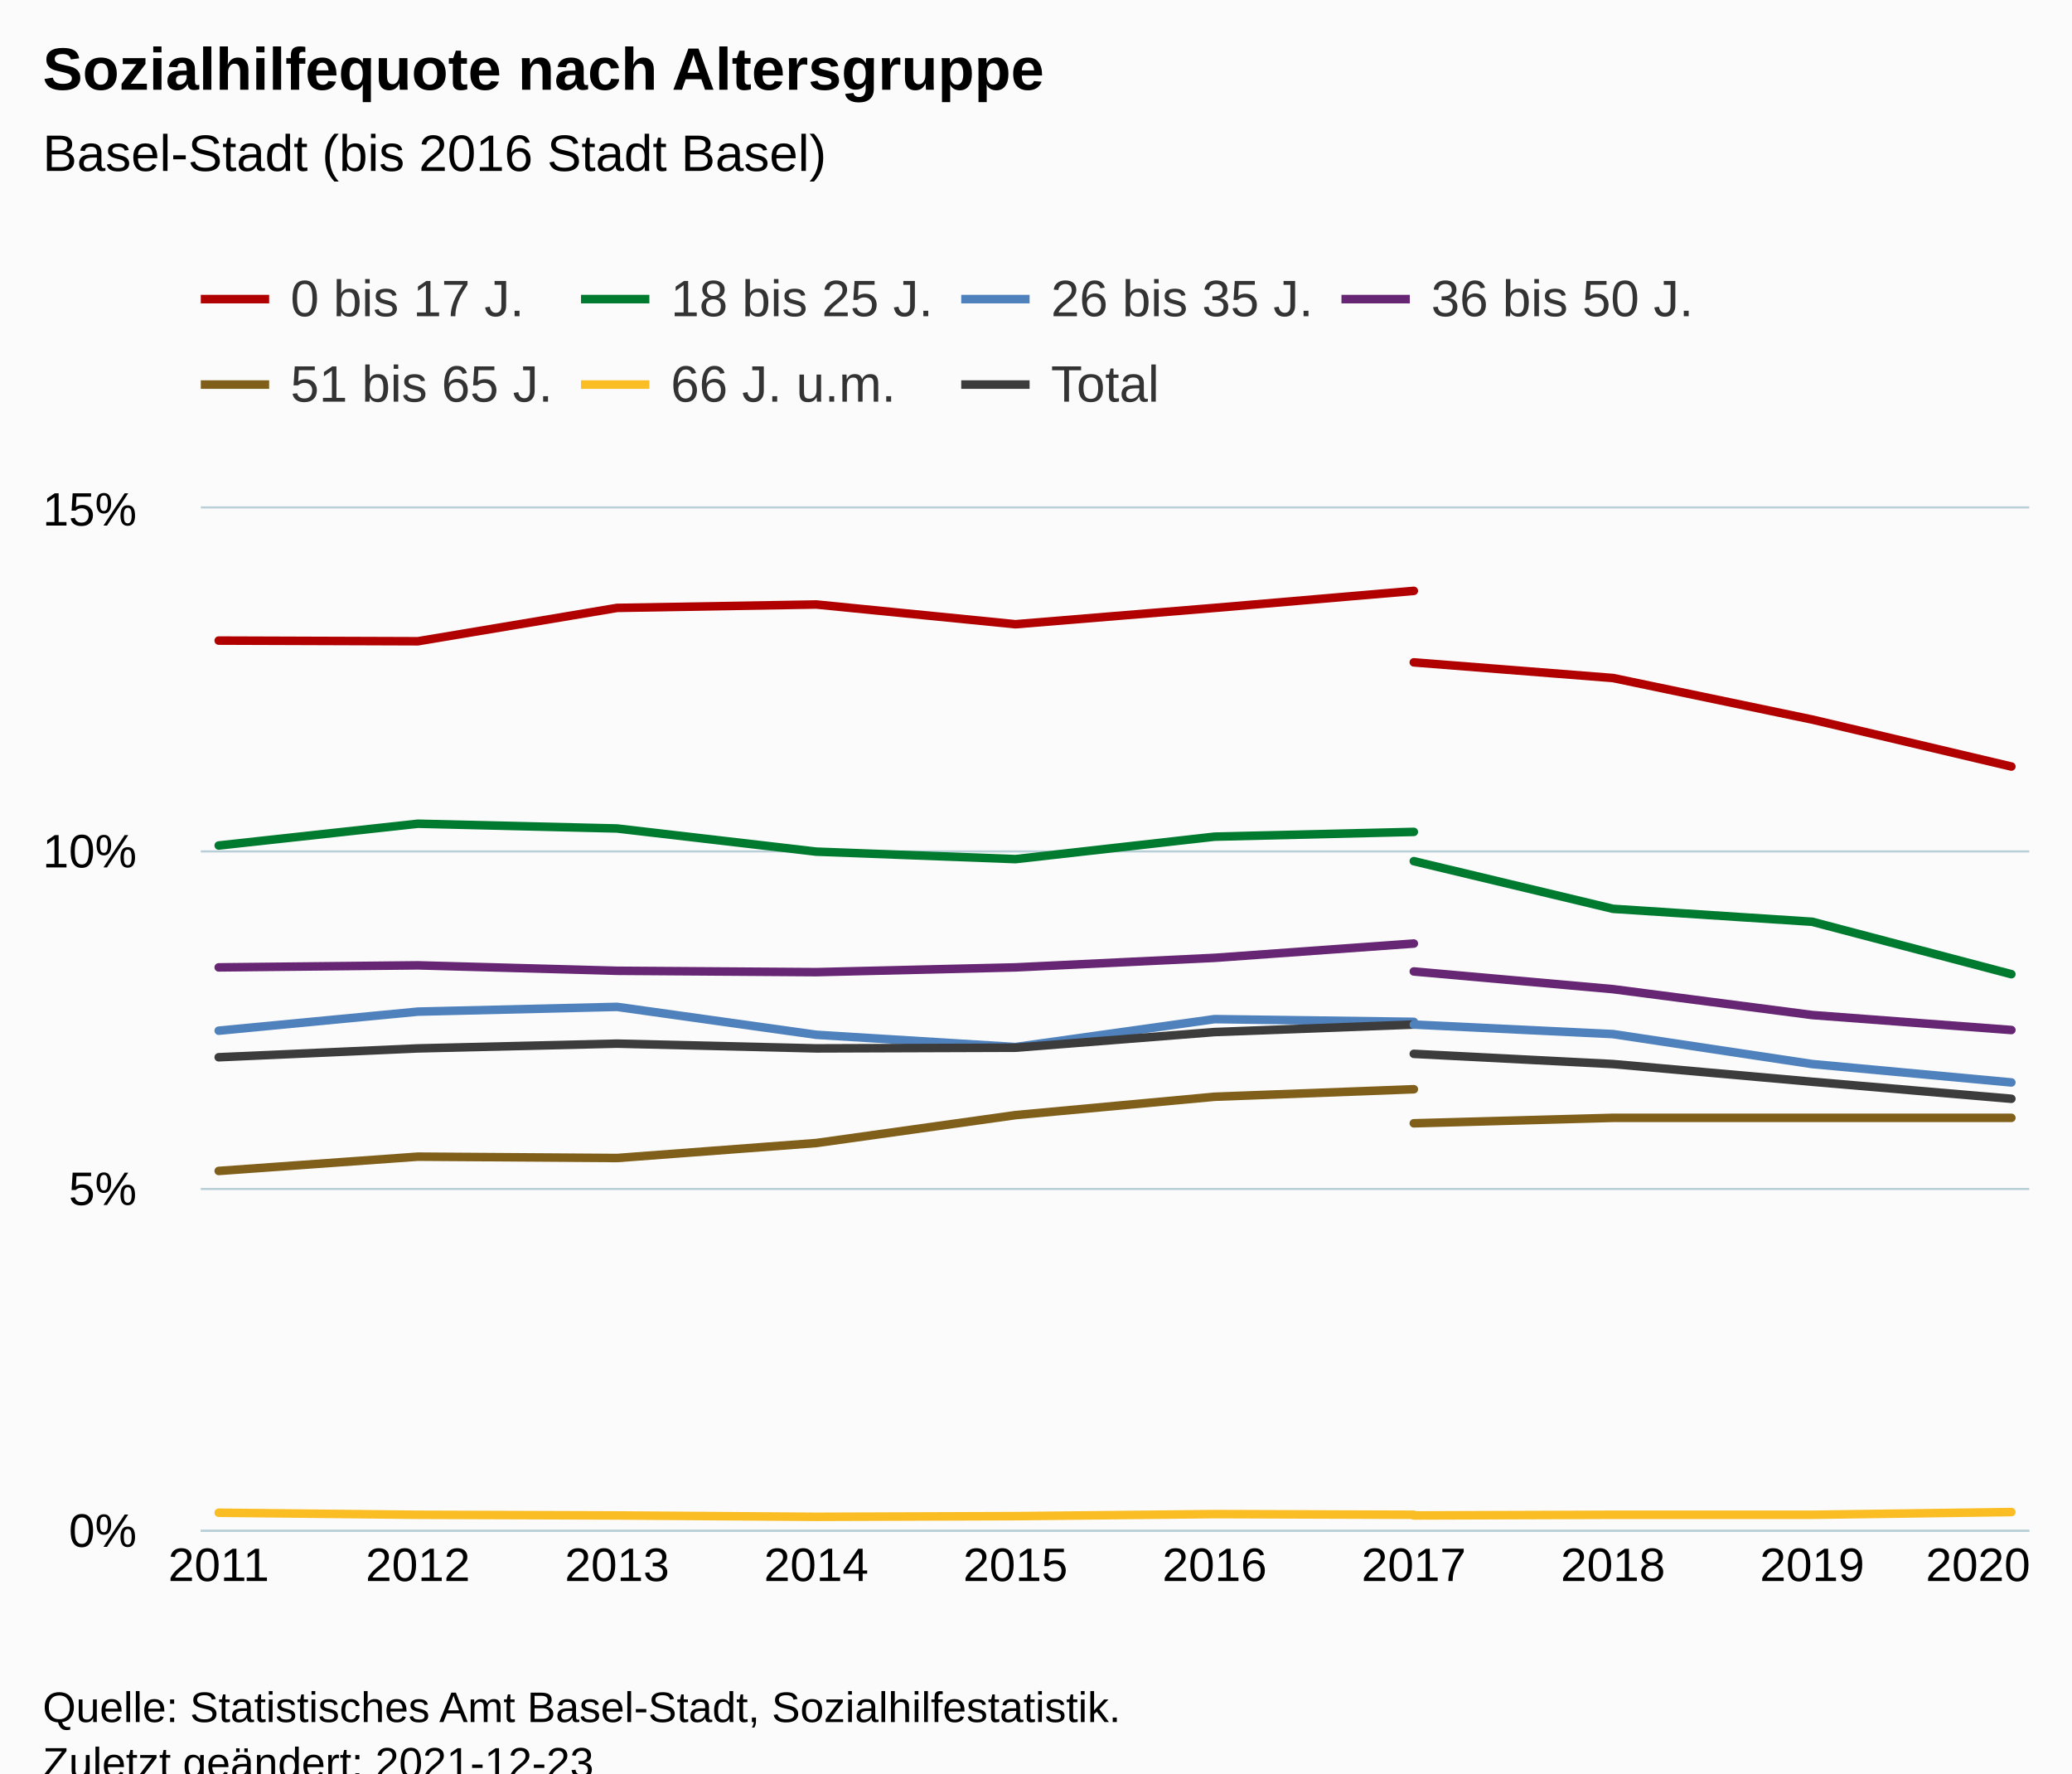
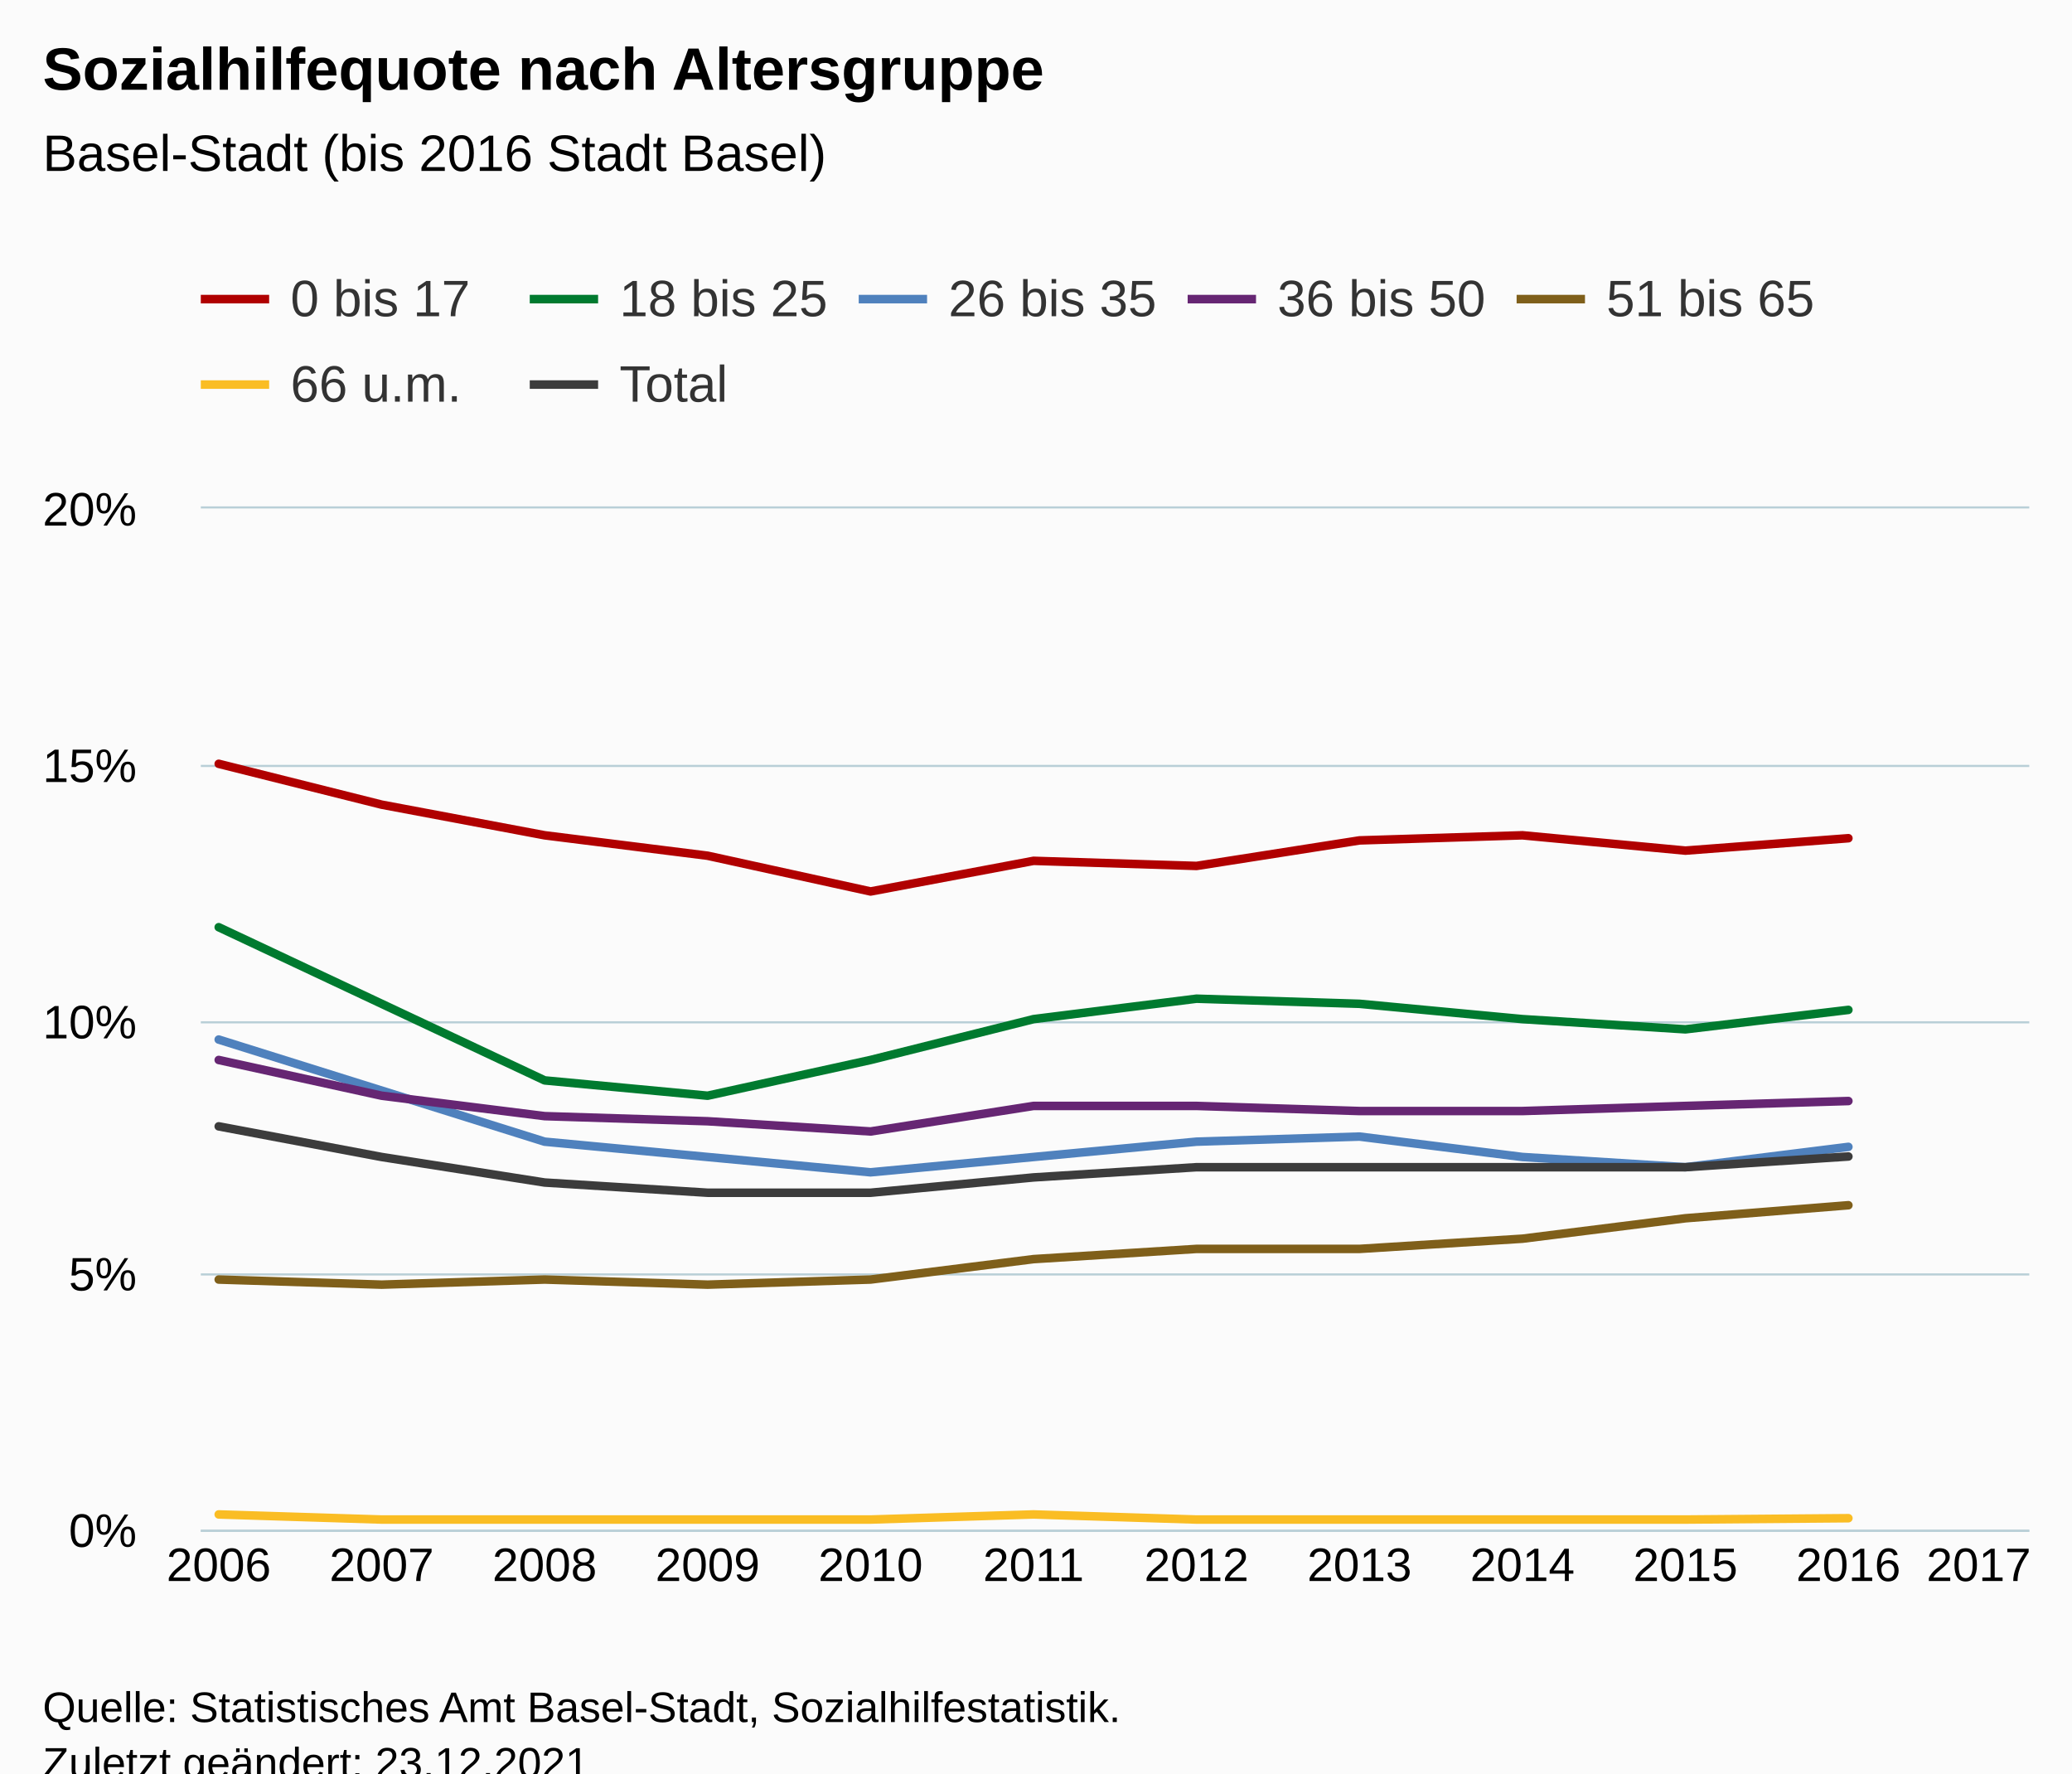
<svg xmlns="http://www.w3.org/2000/svg" version="1.1" class="highcharts-root" style="font-family:Arial;font-size:12px;" viewBox="0 0 485 415">
  <defs>
-     <clipPath id="highcharts-e7p75r0-147-">
+     <clipPath id="highcharts-ijg4xb7-175-">
      <rect x="0" y="0" width="428" height="239" fill="none" />
    </clipPath>
-     <clipPath id="highcharts-e7p75r0-158-">
+     <clipPath id="highcharts-ijg4xb7-188-">
      <rect x="0" y="0" width="428" height="239" fill="none" />
    </clipPath>
-     <clipPath id="highcharts-e7p75r0-289-">
+     <clipPath id="highcharts-ijg4xb7-345-">
      <rect x="47" y="119" width="428" height="239" fill="none" />
    </clipPath>
  </defs>
  <rect fill="#fbfbfb" class="highcharts-background" x="0" y="0" width="485" height="428" rx="0" ry="0" />
  <rect fill="none" class="highcharts-plot-background" x="47" y="119" width="428" height="239" />
  <g class="highcharts-pane-group" data-z-index="0" />
  <g class="highcharts-grid highcharts-xaxis-grid" data-z-index="1">
    <path fill="none" data-z-index="1" class="highcharts-grid-line" d="M 50.5 119 L 50.5 358" opacity="1" />
-     <path fill="none" data-z-index="1" class="highcharts-grid-line" d="M 97.5 119 L 97.5 358" opacity="1" />
-     <path fill="none" data-z-index="1" class="highcharts-grid-line" d="M 143.5 119 L 143.5 358" opacity="1" />
-     <path fill="none" data-z-index="1" class="highcharts-grid-line" d="M 190.5 119 L 190.5 358" opacity="1" />
-     <path fill="none" data-z-index="1" class="highcharts-grid-line" d="M 237.5 119 L 237.5 358" opacity="1" />
-     <path fill="none" data-z-index="1" class="highcharts-grid-line" d="M 283.5 119 L 283.5 358" opacity="1" />
-     <path fill="none" data-z-index="1" class="highcharts-grid-line" d="M 330.5 119 L 330.5 358" opacity="1" />
-     <path fill="none" data-z-index="1" class="highcharts-grid-line" d="M 377.5 119 L 377.5 358" opacity="1" />
-     <path fill="none" data-z-index="1" class="highcharts-grid-line" d="M 423.5 119 L 423.5 358" opacity="1" />
+     <path fill="none" data-z-index="1" class="highcharts-grid-line" d="M 88.5 119 L 88.5 358" opacity="1" />
+     <path fill="none" data-z-index="1" class="highcharts-grid-line" d="M 126.5 119 L 126.5 358" opacity="1" />
+     <path fill="none" data-z-index="1" class="highcharts-grid-line" d="M 165.5 119 L 165.5 358" opacity="1" />
+     <path fill="none" data-z-index="1" class="highcharts-grid-line" d="M 203.5 119 L 203.5 358" opacity="1" />
+     <path fill="none" data-z-index="1" class="highcharts-grid-line" d="M 241.5 119 L 241.5 358" opacity="1" />
+     <path fill="none" data-z-index="1" class="highcharts-grid-line" d="M 279.5 119 L 279.5 358" opacity="1" />
+     <path fill="none" data-z-index="1" class="highcharts-grid-line" d="M 317.5 119 L 317.5 358" opacity="1" />
+     <path fill="none" data-z-index="1" class="highcharts-grid-line" d="M 355.5 119 L 355.5 358" opacity="1" />
+     <path fill="none" data-z-index="1" class="highcharts-grid-line" d="M 394.5 119 L 394.5 358" opacity="1" />
+     <path fill="none" data-z-index="1" class="highcharts-grid-line" d="M 432.5 119 L 432.5 358" opacity="1" />
    <path fill="none" data-z-index="1" class="highcharts-grid-line" d="M 470.5 119 L 470.5 358" opacity="1" />
  </g>
  <g class="highcharts-grid highcharts-yaxis-grid" data-z-index="1">
    <path fill="none" stroke="#B9CFD7" stroke-width="0.5" data-z-index="1" class="highcharts-grid-line" d="M 47 358.25 L 475 358.25" opacity="1" />
-     <path fill="none" stroke="#B9CFD7" stroke-width="0.5" data-z-index="1" class="highcharts-grid-line" d="M 47 278.25 L 475 278.25" opacity="1" />
-     <path fill="none" stroke="#B9CFD7" stroke-width="0.5" data-z-index="1" class="highcharts-grid-line" d="M 47 199.25 L 475 199.25" opacity="1" />
+     <path fill="none" stroke="#B9CFD7" stroke-width="0.5" data-z-index="1" class="highcharts-grid-line" d="M 47 298.25 L 475 298.25" opacity="1" />
+     <path fill="none" stroke="#B9CFD7" stroke-width="0.5" data-z-index="1" class="highcharts-grid-line" d="M 47 239.25 L 475 239.25" opacity="1" />
+     <path fill="none" stroke="#B9CFD7" stroke-width="0.5" data-z-index="1" class="highcharts-grid-line" d="M 47 179.25 L 475 179.25" opacity="1" />
    <path fill="none" stroke="#B9CFD7" stroke-width="0.5" data-z-index="1" class="highcharts-grid-line" d="M 47 118.75 L 475 118.75" opacity="1" />
  </g>
  <rect fill="none" class="highcharts-plot-border" data-z-index="1" x="47" y="119" width="428" height="239" />
  <g class="highcharts-axis highcharts-xaxis" data-z-index="2">
    <path fill="none" class="highcharts-axis-line" stroke="#B9CFD7" stroke-width="0.5" data-z-index="7" d="M 47 358.25 L 475 358.25" />
  </g>
  <g class="highcharts-axis highcharts-yaxis" data-z-index="2">
    <path fill="none" class="highcharts-axis-line" data-z-index="7" d="M 47 119 L 47 358" />
  </g>
  <g class="highcharts-series-group" data-z-index="3">
-     <g class="highcharts-series highcharts-series-0 highcharts-line-series" data-z-index="0.1" opacity="1" transform="translate(47,119) scale(1 1)" clip-path="url(#highcharts-e7p75r0-158-)">
-       <path fill="none" d="M 4.196 30.911 L 50.819 31.07 L 97.442 23.263 L 144.065 22.466 L 190.688 27.087 L 237.312 23.263 L 283.935 19.279" class="highcharts-graph" data-z-index="1" stroke="#B00000" stroke-width="2" stroke-linejoin="round" stroke-linecap="round" />
+     <g class="highcharts-series highcharts-series-0 highcharts-line-series" data-z-index="0.1" opacity="1" transform="translate(47,119) scale(1 1)" clip-path="url(#highcharts-ijg4xb7-188-)">
+       <path fill="none" d="M 4.196 59.75 L 42.342 69.31 L 80.488 76.48 L 118.635 81.26 L 156.781 89.625 L 194.927 82.455 L 233.073 83.65 L 271.219 77.675 L 309.365 76.48 L 347.512 80.065 L 385.658 77.166" class="highcharts-graph" data-z-index="1" stroke="#B00000" stroke-width="2" stroke-linejoin="round" stroke-linecap="round" />
    </g>
    <g class="highcharts-markers highcharts-series-0 highcharts-line-series" data-z-index="0.1" opacity="1" transform="translate(47,119) scale(1 1)" clip-path="none" />
-     <g class="highcharts-series highcharts-series-1 highcharts-line-series" data-z-index="0.1" opacity="1" transform="translate(47,119) scale(1 1)" clip-path="url(#highcharts-e7p75r0-158-)">
-       <path fill="none" d="M 4.196 78.87 L 50.819 73.771 L 97.442 74.887 L 144.065 80.304 L 190.688 82.057 L 237.312 76.799 L 283.935 75.683" class="highcharts-graph" data-z-index="1" stroke="#007A2F" stroke-width="2" stroke-linejoin="round" stroke-linecap="round" />
+     <g class="highcharts-series highcharts-series-1 highcharts-line-series" data-z-index="0.1" opacity="1" transform="translate(47,119) scale(1 1)" clip-path="url(#highcharts-ijg4xb7-188-)">
+       <path fill="none" d="M 4.196 97.99 L 42.342 115.915 L 80.488 133.84 L 118.635 137.425 L 156.781 129.06 L 194.927 119.5 L 233.073 114.72 L 271.219 115.915 L 309.365 119.5 L 347.512 121.89 L 385.658 117.34" class="highcharts-graph" data-z-index="1" stroke="#007A2F" stroke-width="2" stroke-linejoin="round" stroke-linecap="round" />
    </g>
    <g class="highcharts-markers highcharts-series-1 highcharts-line-series" data-z-index="0.1" opacity="1" transform="translate(47,119) scale(1 1)" clip-path="none" />
-     <g class="highcharts-series highcharts-series-2 highcharts-line-series" data-z-index="0.1" opacity="1" transform="translate(47,119) scale(1 1)" clip-path="url(#highcharts-e7p75r0-158-)">
-       <path fill="none" d="M 4.196 122.209 L 50.819 117.747 L 97.442 116.632 L 144.065 123.165 L 190.688 126.033 L 237.312 119.5 L 283.935 120.137" class="highcharts-graph" data-z-index="1" stroke="#4f81bd" stroke-width="2" stroke-linejoin="round" stroke-linecap="round" />
+     <g class="highcharts-series highcharts-series-2 highcharts-line-series" data-z-index="0.1" opacity="1" transform="translate(47,119) scale(1 1)" clip-path="url(#highcharts-ijg4xb7-188-)">
+       <path fill="none" d="M 4.196 124.28 L 42.342 136.23 L 80.488 148.18 L 118.635 151.765 L 156.781 155.35 L 194.927 151.765 L 233.073 148.18 L 271.219 146.985 L 309.365 151.765 L 347.512 154.155 L 385.658 149.393" class="highcharts-graph" data-z-index="1" stroke="#4f81bd" stroke-width="2" stroke-linejoin="round" stroke-linecap="round" />
    </g>
    <g class="highcharts-markers highcharts-series-2 highcharts-line-series" data-z-index="0.1" opacity="1" transform="translate(47,119) scale(1 1)" clip-path="none" />
-     <g class="highcharts-series highcharts-series-3 highcharts-line-series" data-z-index="0.1" opacity="1" transform="translate(47,119) scale(1 1)" clip-path="url(#highcharts-e7p75r0-158-)">
-       <path fill="none" d="M 4.196 107.391 L 50.819 106.913 L 97.442 108.187 L 144.065 108.506 L 190.688 107.391 L 237.312 105.16 L 283.935 101.814" class="highcharts-graph" data-z-index="1" stroke="#662673" stroke-width="2" stroke-linejoin="round" stroke-linecap="round" />
+     <g class="highcharts-series highcharts-series-3 highcharts-line-series" data-z-index="0.1" opacity="1" transform="translate(47,119) scale(1 1)" clip-path="url(#highcharts-ijg4xb7-188-)">
+       <path fill="none" d="M 4.196 129.06 L 42.342 137.425 L 80.488 142.205 L 118.635 143.4 L 156.781 145.79 L 194.927 139.815 L 233.073 139.815 L 271.219 141.01 L 309.365 141.01 L 347.512 139.815 L 385.658 138.668" class="highcharts-graph" data-z-index="1" stroke="#662673" stroke-width="2" stroke-linejoin="round" stroke-linecap="round" />
    </g>
    <g class="highcharts-markers highcharts-series-3 highcharts-line-series" data-z-index="0.1" opacity="1" transform="translate(47,119) scale(1 1)" clip-path="none" />
-     <g class="highcharts-series highcharts-series-4 highcharts-line-series" data-z-index="0.1" opacity="1" transform="translate(47,119) scale(1 1)" clip-path="url(#highcharts-e7p75r0-158-)">
-       <path fill="none" d="M 4.196 155.031 L 50.819 151.685 L 97.442 152.004 L 144.065 148.499 L 190.688 141.966 L 237.312 137.664 L 283.935 135.911" class="highcharts-graph" data-z-index="1" stroke="#7F5F1A" stroke-width="2" stroke-linejoin="round" stroke-linecap="round" />
+     <g class="highcharts-series highcharts-series-4 highcharts-line-series" data-z-index="0.1" opacity="1" transform="translate(47,119) scale(1 1)" clip-path="url(#highcharts-ijg4xb7-188-)">
+       <path fill="none" d="M 4.196 180.445 L 42.342 181.64 L 80.488 180.445 L 118.635 181.64 L 156.781 180.445 L 194.927 175.665 L 233.073 173.275 L 271.219 173.275 L 309.365 170.885 L 347.512 166.105 L 385.658 163.055" class="highcharts-graph" data-z-index="1" stroke="#7F5F1A" stroke-width="2" stroke-linejoin="round" stroke-linecap="round" />
    </g>
    <g class="highcharts-markers highcharts-series-4 highcharts-line-series" data-z-index="0.1" opacity="1" transform="translate(47,119) scale(1 1)" clip-path="none" />
-     <g class="highcharts-series highcharts-series-5 highcharts-line-series" data-z-index="0.1" opacity="1" transform="translate(47,119) scale(1 1)" clip-path="url(#highcharts-e7p75r0-158-)">
-       <path fill="none" d="M 4.196 235.017 L 50.819 235.495 L 97.442 235.654 L 144.065 235.973 L 190.688 235.813 L 237.312 235.335 L 283.935 235.495" class="highcharts-graph" data-z-index="1" stroke="#FABD24" stroke-width="2" stroke-linejoin="round" stroke-linecap="round" />
+     <g class="highcharts-series highcharts-series-5 highcharts-line-series" data-z-index="0.1" opacity="1" transform="translate(47,119) scale(1 1)" clip-path="url(#highcharts-ijg4xb7-188-)">
+       <path fill="none" d="M 4.196 235.415 L 42.342 236.61 L 80.488 236.61 L 118.635 236.61 L 156.781 236.61 L 194.927 235.415 L 233.073 236.61 L 271.219 236.61 L 309.365 236.61 L 347.512 236.61 L 385.658 236.297" class="highcharts-graph" data-z-index="1" stroke="#FABD24" stroke-width="2" stroke-linejoin="round" stroke-linecap="round" />
    </g>
    <g class="highcharts-markers highcharts-series-5 highcharts-line-series" data-z-index="0.1" opacity="1" transform="translate(47,119) scale(1 1)" clip-path="none" />
-     <g class="highcharts-series highcharts-series-6 highcharts-line-series" data-z-index="0.1" opacity="1" transform="translate(47,119) scale(1 1)" clip-path="url(#highcharts-e7p75r0-158-)">
-       <path fill="none" d="M 4.196 128.423 L 50.819 126.351 L 97.442 125.236 L 144.065 126.351 L 190.688 126.192 L 237.312 122.527 L 283.935 120.775" class="highcharts-graph" data-z-index="1" stroke="#3C3C3C" stroke-width="2" stroke-linejoin="round" stroke-linecap="round" />
+     <g class="highcharts-series highcharts-series-6 highcharts-line-series" data-z-index="0.1" opacity="1" transform="translate(47,119) scale(1 1)" clip-path="url(#highcharts-ijg4xb7-188-)">
+       <path fill="none" d="M 4.196 144.595 L 42.342 151.765 L 80.488 157.74 L 118.635 160.13 L 156.781 160.13 L 194.927 156.545 L 233.073 154.155 L 271.219 154.155 L 309.365 154.155 L 347.512 154.155 L 385.658 151.65" class="highcharts-graph" data-z-index="1" stroke="#3C3C3C" stroke-width="2" stroke-linejoin="round" stroke-linecap="round" />
    </g>
    <g class="highcharts-markers highcharts-series-6 highcharts-line-series" data-z-index="0.1" opacity="1" transform="translate(47,119) scale(1 1)" clip-path="none" />
-     <g class="highcharts-series highcharts-series-7 highcharts-line-series" data-z-index="0.1" opacity="1" transform="translate(47,119) scale(1 1)" clip-path="url(#highcharts-e7p75r0-158-)">
-       <path fill="none" d="M 283.935 36.009 L 330.558 39.674 L 377.181 49.393 L 423.804 60.387" class="highcharts-graph" data-z-index="1" stroke="#B00000" stroke-width="2" stroke-linejoin="round" stroke-linecap="round" />
+     <g class="highcharts-series highcharts-series-7 highcharts-line-series" data-z-index="0.1" opacity="1" transform="translate(47,119) scale(1 1)" clip-path="url(#highcharts-ijg4xb7-188-)">
+       <path fill="none" d="M 423.804 74.18" class="highcharts-graph" data-z-index="1" stroke="#B00000" stroke-width="2" stroke-linejoin="round" stroke-linecap="round" />
    </g>
    <g class="highcharts-markers highcharts-series-7 highcharts-line-series" data-z-index="0.1" opacity="1" transform="translate(47,119) scale(1 1)" clip-path="none" />
-     <g class="highcharts-series highcharts-series-8 highcharts-line-series" data-z-index="0.1" opacity="1" transform="translate(47,119) scale(1 1)" clip-path="url(#highcharts-e7p75r0-158-)">
-       <path fill="none" d="M 283.935 82.535 L 330.558 93.688 L 377.181 96.715 L 423.804 108.984" class="highcharts-graph" data-z-index="1" stroke="#007A2F" stroke-width="2" stroke-linejoin="round" stroke-linecap="round" />
+     <g class="highcharts-series highcharts-series-8 highcharts-line-series" data-z-index="0.1" opacity="1" transform="translate(47,119) scale(1 1)" clip-path="url(#highcharts-ijg4xb7-188-)">
+       <path fill="none" d="M 423.804 116.517" class="highcharts-graph" data-z-index="1" stroke="#007A2F" stroke-width="2" stroke-linejoin="round" stroke-linecap="round" />
    </g>
    <g class="highcharts-markers highcharts-series-8 highcharts-line-series" data-z-index="0.1" opacity="1" transform="translate(47,119) scale(1 1)" clip-path="none" />
-     <g class="highcharts-series highcharts-series-9 highcharts-line-series" data-z-index="0.1" opacity="1" transform="translate(47,119) scale(1 1)" clip-path="url(#highcharts-e7p75r0-158-)">
-       <path fill="none" d="M 283.935 120.775 L 330.558 123.005 L 377.181 130.016 L 423.804 134.318" class="highcharts-graph" data-z-index="1" stroke="#4f81bd" stroke-width="2" stroke-linejoin="round" stroke-linecap="round" />
+     <g class="highcharts-series highcharts-series-9 highcharts-line-series" data-z-index="0.1" opacity="1" transform="translate(47,119) scale(1 1)" clip-path="url(#highcharts-ijg4xb7-188-)">
+       <path fill="none" d="M 423.804 149.881" class="highcharts-graph" data-z-index="1" stroke="#4f81bd" stroke-width="2" stroke-linejoin="round" stroke-linecap="round" />
    </g>
    <g class="highcharts-markers highcharts-series-9 highcharts-line-series" data-z-index="0.1" opacity="1" transform="translate(47,119) scale(1 1)" clip-path="none" />
-     <g class="highcharts-series highcharts-series-10 highcharts-line-series" data-z-index="0.1" opacity="1" transform="translate(47,119) scale(1 1)" clip-path="url(#highcharts-e7p75r0-158-)">
-       <path fill="none" d="M 283.935 108.347 L 330.558 112.489 L 377.181 118.544 L 423.804 122.049" class="highcharts-graph" data-z-index="1" stroke="#662673" stroke-width="2" stroke-linejoin="round" stroke-linecap="round" />
+     <g class="highcharts-series highcharts-series-10 highcharts-line-series" data-z-index="0.1" opacity="1" transform="translate(47,119) scale(1 1)" clip-path="url(#highcharts-ijg4xb7-188-)">
+       <path fill="none" d="M 423.804 136.062" class="highcharts-graph" data-z-index="1" stroke="#662673" stroke-width="2" stroke-linejoin="round" stroke-linecap="round" />
    </g>
    <g class="highcharts-markers highcharts-series-10 highcharts-line-series" data-z-index="0.1" opacity="1" transform="translate(47,119) scale(1 1)" clip-path="none" />
-     <g class="highcharts-series highcharts-series-11 highcharts-line-series" data-z-index="0.1" opacity="1" transform="translate(47,119) scale(1 1)" clip-path="url(#highcharts-e7p75r0-158-)">
-       <path fill="none" d="M 283.935 143.878 L 330.558 142.603 L 377.181 142.603 L 423.804 142.603" class="highcharts-graph" data-z-index="1" stroke="#7F5F1A" stroke-width="2" stroke-linejoin="round" stroke-linecap="round" />
+     <g class="highcharts-series highcharts-series-11 highcharts-line-series" data-z-index="0.1" opacity="1" transform="translate(47,119) scale(1 1)" clip-path="url(#highcharts-ijg4xb7-188-)">
+       <path fill="none" d="M 423.804 161.633" class="highcharts-graph" data-z-index="1" stroke="#7F5F1A" stroke-width="2" stroke-linejoin="round" stroke-linecap="round" />
    </g>
    <g class="highcharts-markers highcharts-series-11 highcharts-line-series" data-z-index="0.1" opacity="1" transform="translate(47,119) scale(1 1)" clip-path="none" />
-     <g class="highcharts-series highcharts-series-12 highcharts-line-series" data-z-index="0.1" opacity="1" transform="translate(47,119) scale(1 1)" clip-path="url(#highcharts-e7p75r0-158-)">
-       <path fill="none" d="M 283.935 235.654 L 330.558 235.495 L 377.181 235.495 L 423.804 234.857" class="highcharts-graph" data-z-index="1" stroke="#FABD24" stroke-width="2" stroke-linejoin="round" stroke-linecap="round" />
+     <g class="highcharts-series highcharts-series-12 highcharts-line-series" data-z-index="0.1" opacity="1" transform="translate(47,119) scale(1 1)" clip-path="url(#highcharts-ijg4xb7-188-)">
+       <path fill="none" d="M 423.804 236.398" class="highcharts-graph" data-z-index="1" stroke="#FABD24" stroke-width="2" stroke-linejoin="round" stroke-linecap="round" />
    </g>
    <g class="highcharts-markers highcharts-series-12 highcharts-line-series" data-z-index="0.1" opacity="1" transform="translate(47,119) scale(1 1)" clip-path="none" />
-     <g class="highcharts-series highcharts-series-13 highcharts-line-series" data-z-index="0.1" opacity="1" transform="translate(47,119) scale(1 1)" clip-path="url(#highcharts-e7p75r0-158-)">
-       <path fill="none" d="M 283.935 127.626 L 330.558 130.016 L 377.181 134.159 L 423.804 138.142" class="highcharts-graph" data-z-index="1" stroke="#3C3C3C" stroke-width="2" stroke-linejoin="round" stroke-linecap="round" />
+     <g class="highcharts-series highcharts-series-13 highcharts-line-series" data-z-index="0.1" opacity="1" transform="translate(47,119) scale(1 1)" clip-path="url(#highcharts-ijg4xb7-188-)">
+       <path fill="none" d="M 423.804 150.327" class="highcharts-graph" data-z-index="1" stroke="#3C3C3C" stroke-width="2" stroke-linejoin="round" stroke-linecap="round" />
    </g>
    <g class="highcharts-markers highcharts-series-13 highcharts-line-series" data-z-index="0.1" opacity="1" transform="translate(47,119) scale(1 1)" clip-path="none" />
  </g>
  <text x="10" text-anchor="start" class="highcharts-title" data-z-index="4" style="color:#000000;font-size:14px;font-weight:bold;fill:#000000;" y="21">
    <tspan>Sozialhilfequote nach Altersgruppe</tspan>
  </text>
  <text x="10" text-anchor="start" class="highcharts-subtitle" data-z-index="4" style="color:#000000;font-size:12px;font-weight:normal;fill:#000000;" y="40">
    <tspan>Basel-Stadt (bis 2016 Stadt Basel)</tspan>
  </text>
  <text x="10" text-anchor="start" class="highcharts-caption" data-z-index="4" style="color:#666666;fill:#666666;" y="385" />
  <g class="highcharts-legend" data-z-index="7" transform="translate(39,56)">
-     <rect fill="none" class="highcharts-legend-box" rx="0" ry="0" x="0" y="0" width="367" height="51" visibility="visible" />
+     <rect fill="none" class="highcharts-legend-box" rx="0" ry="0" x="0" y="0" width="396" height="51" visibility="visible" />
    <g data-z-index="1">
      <g>
        <g class="highcharts-legend-item highcharts-line-series highcharts-color-undefined highcharts-series-0" data-z-index="1" transform="translate(8,3)">
          <path fill="none" d="M 0 11 L 16 11" class="highcharts-graph" stroke="#B00000" stroke-width="2" />
          <text x="21" style="color:#333333;cursor:pointer;font-size:12px;font-weight:normal;fill:#333333;" text-anchor="start" data-z-index="2" y="15">
-             <tspan>0 bis 17 J.</tspan>
+             <tspan>0 bis 17</tspan>
          </text>
        </g>
-         <g class="highcharts-legend-item highcharts-line-series highcharts-color-undefined highcharts-series-1" data-z-index="1" transform="translate(97,3)">
+         <g class="highcharts-legend-item highcharts-line-series highcharts-color-undefined highcharts-series-1" data-z-index="1" transform="translate(85,3)">
          <path fill="none" d="M 0 11 L 16 11" class="highcharts-graph" stroke="#007A2F" stroke-width="2" />
          <text x="21" y="15" style="color:#333333;cursor:pointer;font-size:12px;font-weight:normal;fill:#333333;" text-anchor="start" data-z-index="2">
-             <tspan>18 bis 25 J.</tspan>
+             <tspan>18 bis 25</tspan>
          </text>
        </g>
-         <g class="highcharts-legend-item highcharts-line-series highcharts-color-undefined highcharts-series-2" data-z-index="1" transform="translate(186,3)">
+         <g class="highcharts-legend-item highcharts-line-series highcharts-color-undefined highcharts-series-2" data-z-index="1" transform="translate(162,3)">
          <path fill="none" d="M 0 11 L 16 11" class="highcharts-graph" stroke="#4f81bd" stroke-width="2" />
          <text x="21" y="15" style="color:#333333;cursor:pointer;font-size:12px;font-weight:normal;fill:#333333;" text-anchor="start" data-z-index="2">
-             <tspan>26 bis 35 J.</tspan>
+             <tspan>26 bis 35</tspan>
          </text>
        </g>
-         <g class="highcharts-legend-item highcharts-line-series highcharts-color-undefined highcharts-series-3" data-z-index="1" transform="translate(275,3)">
+         <g class="highcharts-legend-item highcharts-line-series highcharts-color-undefined highcharts-series-3" data-z-index="1" transform="translate(239,3)">
          <path fill="none" d="M 0 11 L 16 11" class="highcharts-graph" stroke="#662673" stroke-width="2" />
          <text x="21" y="15" style="color:#333333;cursor:pointer;font-size:12px;font-weight:normal;fill:#333333;" text-anchor="start" data-z-index="2">
-             <tspan>36 bis 50 J.</tspan>
+             <tspan>36 bis 50</tspan>
          </text>
        </g>
-         <g class="highcharts-legend-item highcharts-line-series highcharts-color-undefined highcharts-series-4" data-z-index="1" transform="translate(8,23)">
+         <g class="highcharts-legend-item highcharts-line-series highcharts-color-undefined highcharts-series-4" data-z-index="1" transform="translate(316,3)">
          <path fill="none" d="M 0 11 L 16 11" class="highcharts-graph" stroke="#7F5F1A" stroke-width="2" />
          <text x="21" y="15" style="color:#333333;cursor:pointer;font-size:12px;font-weight:normal;fill:#333333;" text-anchor="start" data-z-index="2">
-             <tspan>51 bis 65 J.</tspan>
+             <tspan>51 bis 65</tspan>
          </text>
        </g>
-         <g class="highcharts-legend-item highcharts-line-series highcharts-color-undefined highcharts-series-5" data-z-index="1" transform="translate(97,23)">
+         <g class="highcharts-legend-item highcharts-line-series highcharts-color-undefined highcharts-series-5" data-z-index="1" transform="translate(8,23)">
          <path fill="none" d="M 0 11 L 16 11" class="highcharts-graph" stroke="#FABD24" stroke-width="2" />
          <text x="21" y="15" style="color:#333333;cursor:pointer;font-size:12px;font-weight:normal;fill:#333333;" text-anchor="start" data-z-index="2">
-             <tspan>66 J. u.m.</tspan>
+             <tspan>66 u.m.</tspan>
          </text>
        </g>
-         <g class="highcharts-legend-item highcharts-line-series highcharts-color-undefined highcharts-series-6" data-z-index="1" transform="translate(186,23)">
+         <g class="highcharts-legend-item highcharts-line-series highcharts-color-undefined highcharts-series-6" data-z-index="1" transform="translate(85,23)">
          <path fill="none" d="M 0 11 L 16 11" class="highcharts-graph" stroke="#3C3C3C" stroke-width="2" />
          <text x="21" y="15" style="color:#333333;cursor:pointer;font-size:12px;font-weight:normal;fill:#333333;" text-anchor="start" data-z-index="2">
            <tspan>Total</tspan>
          </text>
        </g>
      </g>
    </g>
  </g>
  <g class="highcharts-axis-labels highcharts-xaxis-labels" data-z-index="7">
-     <text x="51.196" style="color:#000000;cursor:default;font-size:11px;fill:#000000;" text-anchor="middle" transform="translate(0,0)" y="370" opacity="1">2011</text>
-     <text x="97.819" style="color:#000000;cursor:default;font-size:11px;fill:#000000;" text-anchor="middle" transform="translate(0,0)" y="370" opacity="1">2012</text>
-     <text x="144.442" style="color:#000000;cursor:default;font-size:11px;fill:#000000;" text-anchor="middle" transform="translate(0,0)" y="370" opacity="1">2013</text>
-     <text x="191.065" style="color:#000000;cursor:default;font-size:11px;fill:#000000;" text-anchor="middle" transform="translate(0,0)" y="370" opacity="1">2014</text>
-     <text x="237.688" style="color:#000000;cursor:default;font-size:11px;fill:#000000;" text-anchor="middle" transform="translate(0,0)" y="370" opacity="1">2015</text>
-     <text x="284.312" style="color:#000000;cursor:default;font-size:11px;fill:#000000;" text-anchor="middle" transform="translate(0,0)" y="370" opacity="1">2016</text>
-     <text x="330.935" style="color:#000000;cursor:default;font-size:11px;fill:#000000;" text-anchor="middle" transform="translate(0,0)" y="370" opacity="1">2017</text>
-     <text x="377.558" style="color:#000000;cursor:default;font-size:11px;fill:#000000;" text-anchor="middle" transform="translate(0,0)" y="370" opacity="1">2018</text>
-     <text x="424.181" style="color:#000000;cursor:default;font-size:11px;fill:#000000;" text-anchor="middle" transform="translate(0,0)" y="370" opacity="1">2019</text>
-     <text x="463" style="color:#000000;cursor:default;font-size:11px;fill:#000000;" text-anchor="middle" transform="translate(0,0)" y="370" opacity="1">2020</text>
+     <text x="51.196" style="color:#000000;cursor:default;font-size:11px;fill:#000000;" text-anchor="middle" transform="translate(0,0)" y="370" opacity="1">2006</text>
+     <text x="89.342" style="color:#000000;cursor:default;font-size:11px;fill:#000000;" text-anchor="middle" transform="translate(0,0)" y="370" opacity="1">2007</text>
+     <text x="127.488" style="color:#000000;cursor:default;font-size:11px;fill:#000000;" text-anchor="middle" transform="translate(0,0)" y="370" opacity="1">2008</text>
+     <text x="165.635" style="color:#000000;cursor:default;font-size:11px;fill:#000000;" text-anchor="middle" transform="translate(0,0)" y="370" opacity="1">2009</text>
+     <text x="203.781" style="color:#000000;cursor:default;font-size:11px;fill:#000000;" text-anchor="middle" transform="translate(0,0)" y="370" opacity="1">2010</text>
+     <text x="241.927" style="color:#000000;cursor:default;font-size:11px;fill:#000000;" text-anchor="middle" transform="translate(0,0)" y="370" opacity="1">2011</text>
+     <text x="280.073" style="color:#000000;cursor:default;font-size:11px;fill:#000000;" text-anchor="middle" transform="translate(0,0)" y="370" opacity="1">2012</text>
+     <text x="318.219" style="color:#000000;cursor:default;font-size:11px;fill:#000000;" text-anchor="middle" transform="translate(0,0)" y="370" opacity="1">2013</text>
+     <text x="356.365" style="color:#000000;cursor:default;font-size:11px;fill:#000000;" text-anchor="middle" transform="translate(0,0)" y="370" opacity="1">2014</text>
+     <text x="394.512" style="color:#000000;cursor:default;font-size:11px;fill:#000000;" text-anchor="middle" transform="translate(0,0)" y="370" opacity="1">2015</text>
+     <text x="432.658" style="color:#000000;cursor:default;font-size:11px;fill:#000000;" text-anchor="middle" transform="translate(0,0)" y="370" opacity="1">2016</text>
+     <text x="463.175" style="color:#000000;cursor:default;font-size:11px;fill:#000000;" text-anchor="middle" transform="translate(0,0)" y="370" opacity="1">
+       <tspan>2017</tspan>
+     </text>
  </g>
  <g class="highcharts-axis-labels highcharts-yaxis-labels" data-z-index="7">
    <text x="32" style="color:#000000;cursor:default;font-size:11px;fill:#000000;" text-anchor="end" transform="translate(0,0)" y="362" opacity="1">0%</text>
-     <text x="32" style="color:#000000;cursor:default;font-size:11px;fill:#000000;" text-anchor="end" transform="translate(0,0)" y="282" opacity="1">5%</text>
-     <text x="32" style="color:#000000;cursor:default;font-size:11px;fill:#000000;" text-anchor="end" transform="translate(0,0)" y="203" opacity="1">10%</text>
-     <text x="32" style="color:#000000;cursor:default;font-size:11px;fill:#000000;" text-anchor="end" transform="translate(0,0)" y="123" opacity="1">15%</text>
+     <text x="32" style="color:#000000;cursor:default;font-size:11px;fill:#000000;" text-anchor="end" transform="translate(0,0)" y="302" opacity="1">5%</text>
+     <text x="32" style="color:#000000;cursor:default;font-size:11px;fill:#000000;" text-anchor="end" transform="translate(0,0)" y="243" opacity="1">10%</text>
+     <text x="32" style="color:#000000;cursor:default;font-size:11px;fill:#000000;" text-anchor="end" transform="translate(0,0)" y="183" opacity="1">15%</text>
+     <text x="32" style="color:#000000;cursor:default;font-size:11px;fill:#000000;" text-anchor="end" transform="translate(0,0)" y="123" opacity="1">20%</text>
  </g>
  <text x="10" class="highcharts-credits" text-anchor="start" data-z-index="8" style="cursor:default;color:#000000;font-size:10px;fill:#000000;" y="403">
    <tspan>Quelle: Statistisches Amt Basel-Stadt, Sozialhilfestatistik.</tspan>
-     <tspan x="10" dy="13">Zuletzt geändert: 2021-12-23</tspan>
+     <tspan x="10" dy="13">Zuletzt geändert: 23.12.2021</tspan>
  </text>
-   <g class="highcharts-control-points" data-z-index="99" clip-path="url(#highcharts-e7p75r0-289-)" />
+   <g class="highcharts-control-points" data-z-index="99" clip-path="url(#highcharts-ijg4xb7-345-)" />
</svg>
